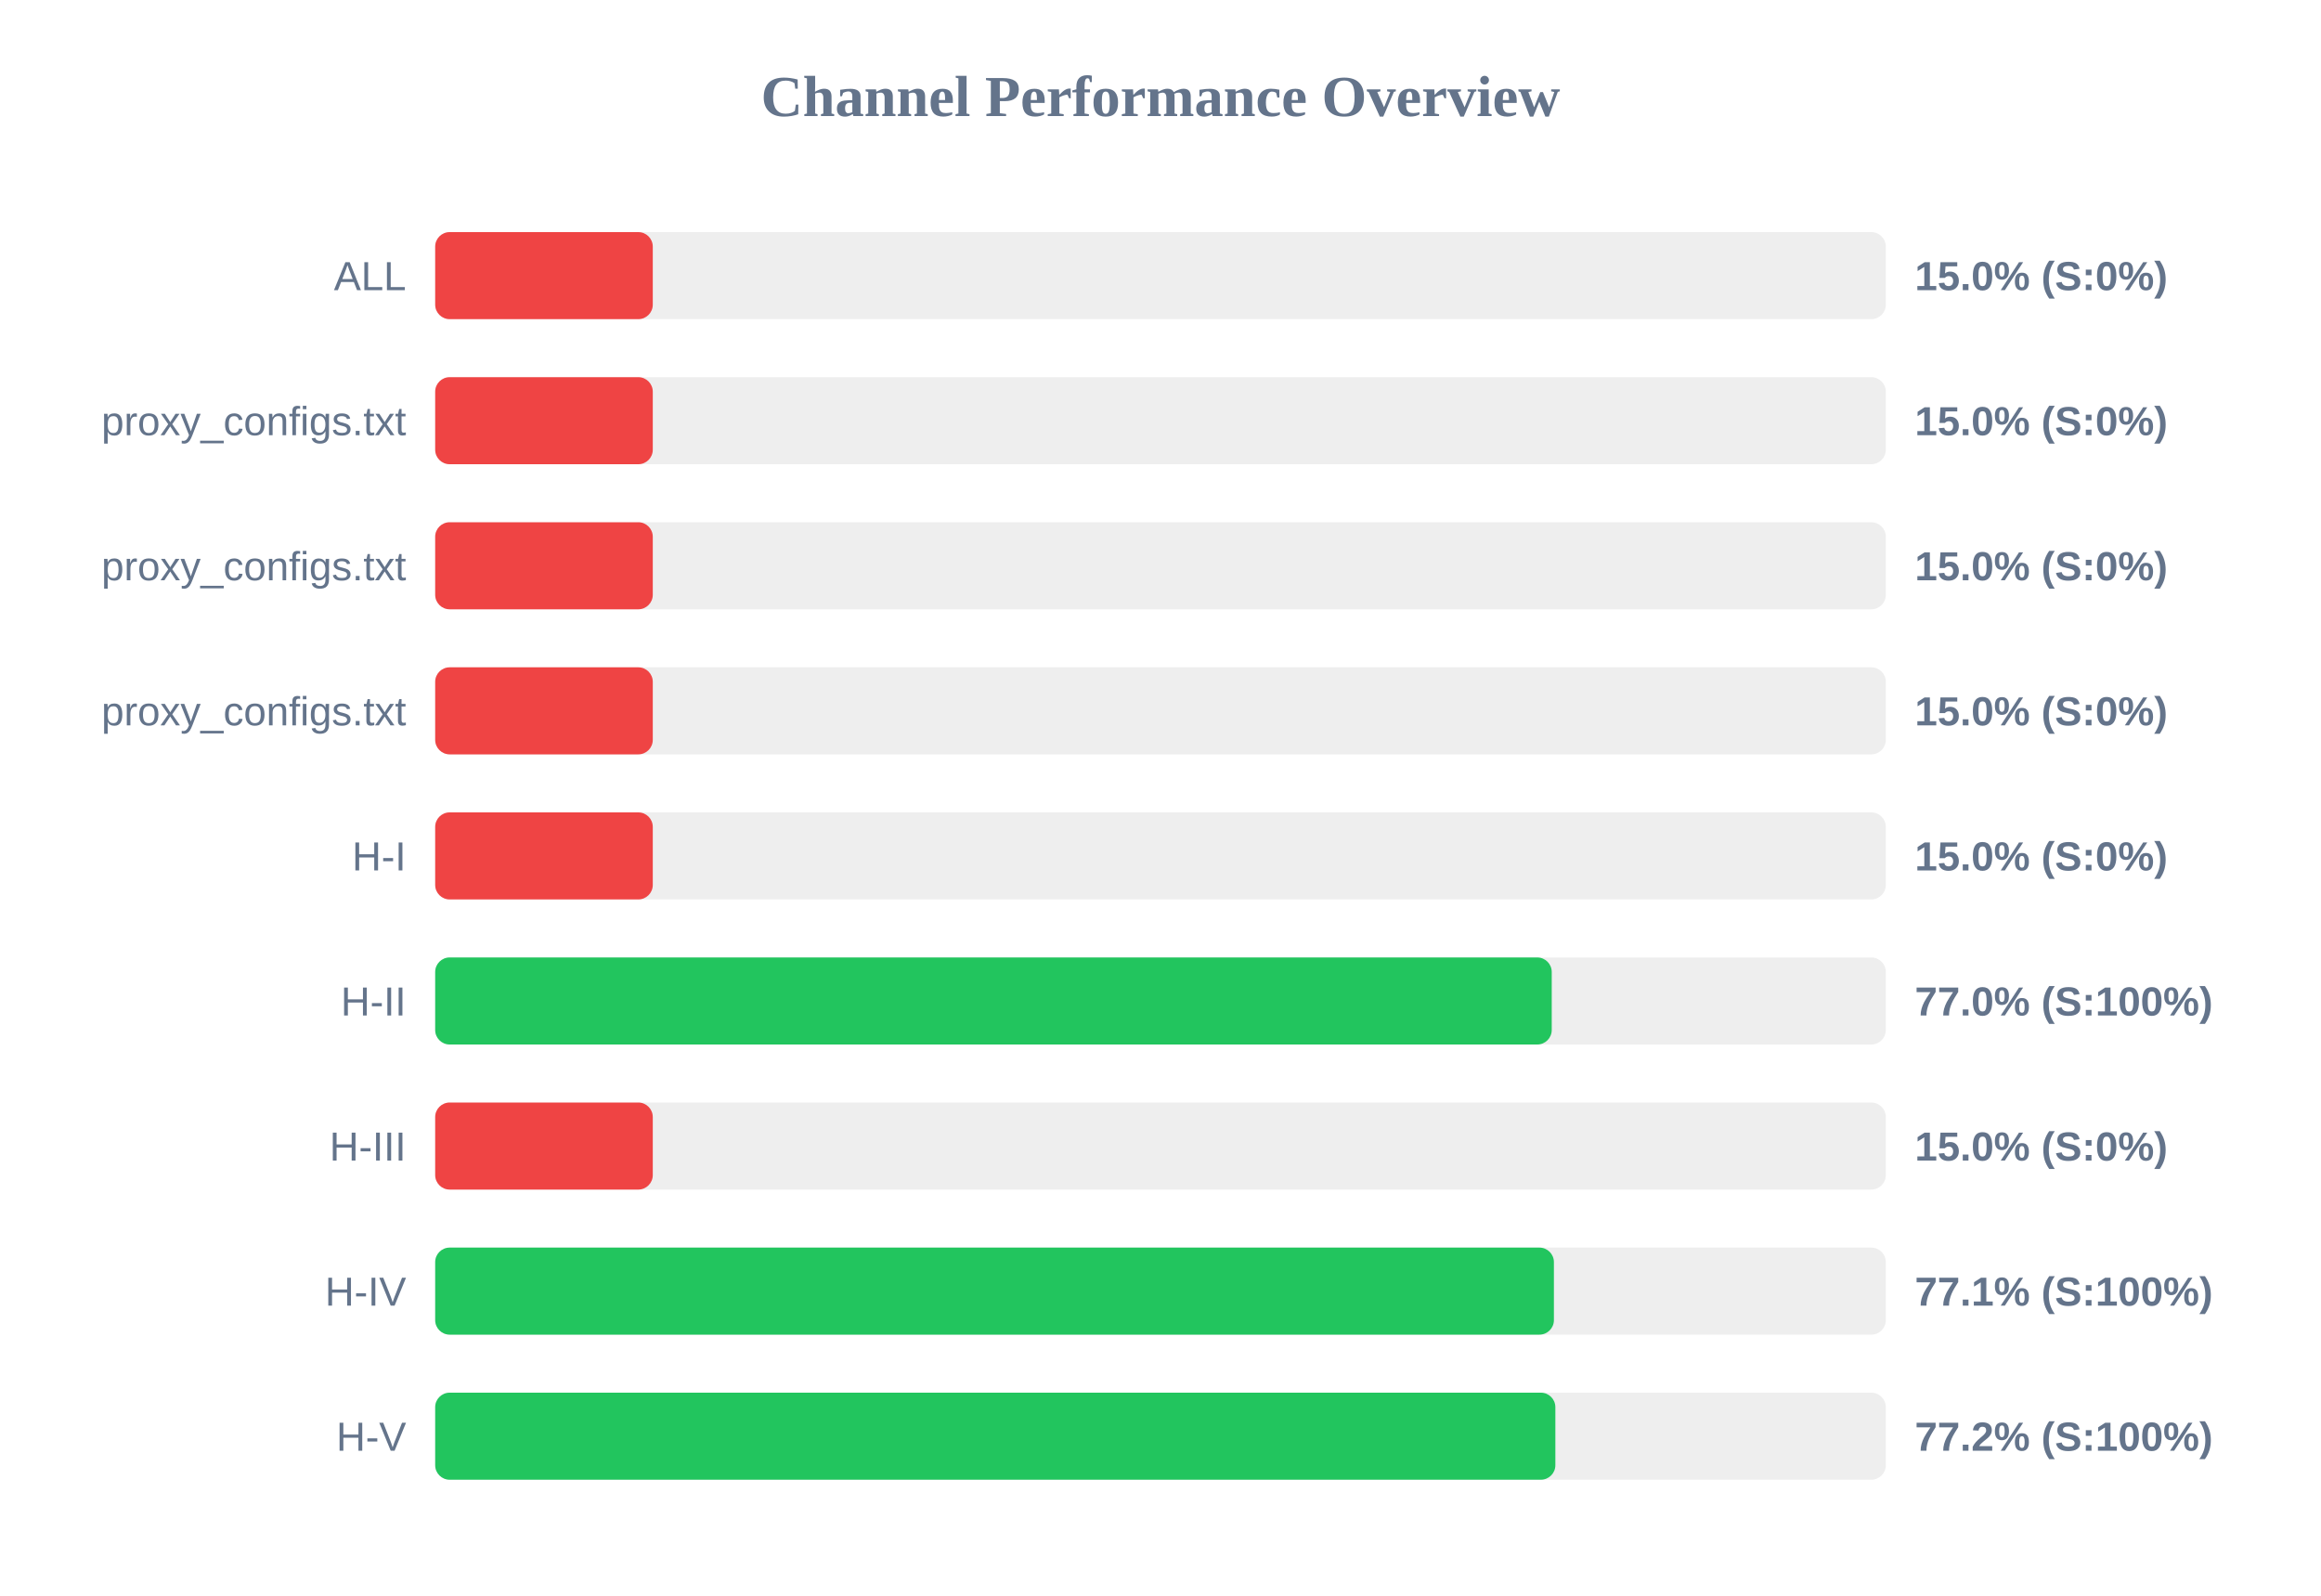
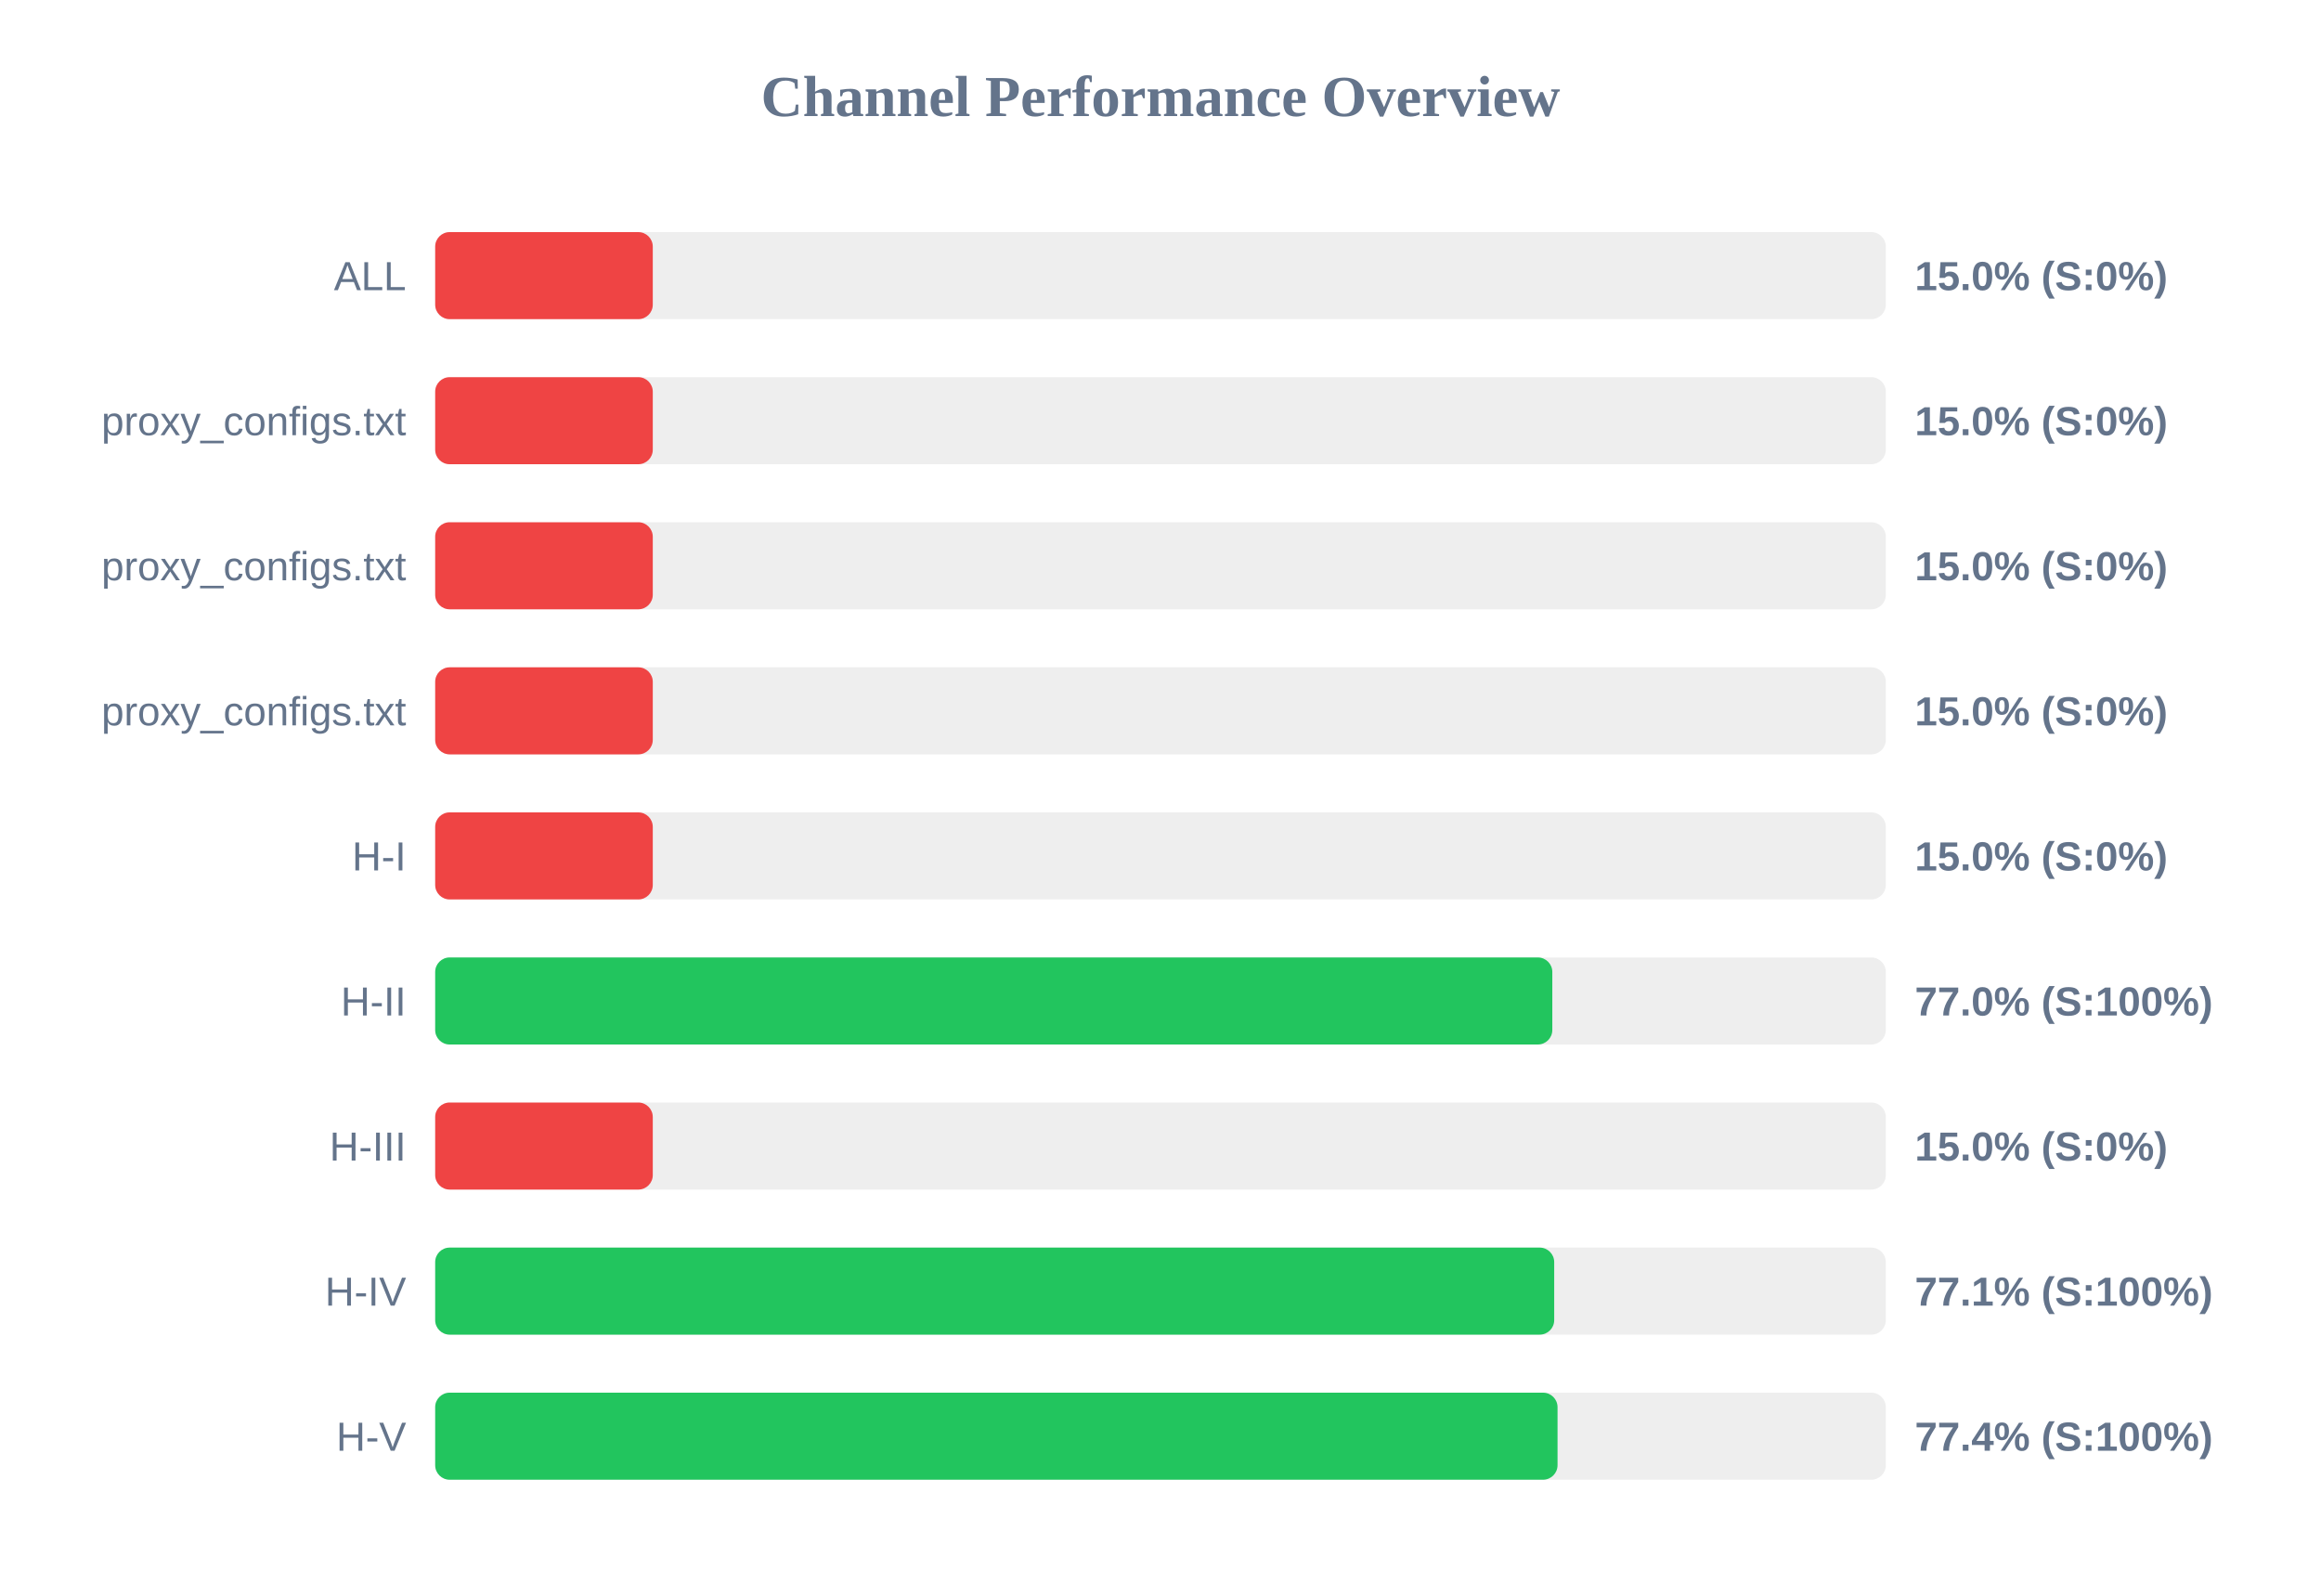
<svg xmlns="http://www.w3.org/2000/svg" width="800" height="550" version="1.1">
  <style>
        .row { font: 14px Arial; fill: #64748b; }
        .score { font: bold 14px Arial; fill: #64748b; }
    </style>
  <text x="400" y="40" text-anchor="middle" font-size="20px" font-weight="bold" fill="#64748b">Channel Performance Overview</text>
  <rect x="150" y="80" width="500" height="30" fill="#eee" rx="5" />
  <rect x="150" y="80" width="75.0" height="30" fill="#ef4444" rx="5" />
  <text x="140" y="100" text-anchor="end" class="row">ALL</text>
  <text x="660" y="100" text-anchor="start" class="score">15.0% (S:0%)</text>
  <rect x="150" y="130" width="500" height="30" fill="#eee" rx="5" />
  <rect x="150" y="130" width="75.0" height="30" fill="#ef4444" rx="5" />
  <text x="140" y="150" text-anchor="end" class="row">proxy_configs.txt</text>
  <text x="660" y="150" text-anchor="start" class="score">15.0% (S:0%)</text>
  <rect x="150" y="180" width="500" height="30" fill="#eee" rx="5" />
  <rect x="150" y="180" width="75.0" height="30" fill="#ef4444" rx="5" />
  <text x="140" y="200" text-anchor="end" class="row">proxy_configs.txt</text>
  <text x="660" y="200" text-anchor="start" class="score">15.0% (S:0%)</text>
  <rect x="150" y="230" width="500" height="30" fill="#eee" rx="5" />
  <rect x="150" y="230" width="75.0" height="30" fill="#ef4444" rx="5" />
  <text x="140" y="250" text-anchor="end" class="row">proxy_configs.txt</text>
  <text x="660" y="250" text-anchor="start" class="score">15.0% (S:0%)</text>
  <rect x="150" y="280" width="500" height="30" fill="#eee" rx="5" />
  <rect x="150" y="280" width="75.0" height="30" fill="#ef4444" rx="5" />
  <text x="140" y="300" text-anchor="end" class="row">H-I</text>
  <text x="660" y="300" text-anchor="start" class="score">15.0% (S:0%)</text>
  <rect x="150" y="330" width="500" height="30" fill="#eee" rx="5" />
-   <rect x="150" y="330" width="384.85" height="30" fill="#22c55e" rx="5" />
+   <rect x="150" y="330" width="385.05" height="30" fill="#22c55e" rx="5" />
  <text x="140" y="350" text-anchor="end" class="row">H-II</text>
  <text x="660" y="350" text-anchor="start" class="score">77.0% (S:100%)</text>
  <rect x="150" y="380" width="500" height="30" fill="#eee" rx="5" />
  <rect x="150" y="380" width="75.0" height="30" fill="#ef4444" rx="5" />
  <text x="140" y="400" text-anchor="end" class="row">H-III</text>
  <text x="660" y="400" text-anchor="start" class="score">15.0% (S:0%)</text>
  <rect x="150" y="430" width="500" height="30" fill="#eee" rx="5" />
-   <rect x="150" y="430" width="385.6" height="30" fill="#22c55e" rx="5" />
+   <rect x="150" y="430" width="385.7" height="30" fill="#22c55e" rx="5" />
  <text x="140" y="450" text-anchor="end" class="row">H-IV</text>
  <text x="660" y="450" text-anchor="start" class="score">77.1% (S:100%)</text>
  <rect x="150" y="480" width="500" height="30" fill="#eee" rx="5" />
-   <rect x="150" y="480" width="386.1" height="30" fill="#22c55e" rx="5" />
+   <rect x="150" y="480" width="386.85" height="30" fill="#22c55e" rx="5" />
  <text x="140" y="500" text-anchor="end" class="row">H-V</text>
-   <text x="660" y="500" text-anchor="start" class="score">77.2% (S:100%)</text>
+   <text x="660" y="500" text-anchor="start" class="score">77.4% (S:100%)</text>
</svg>
